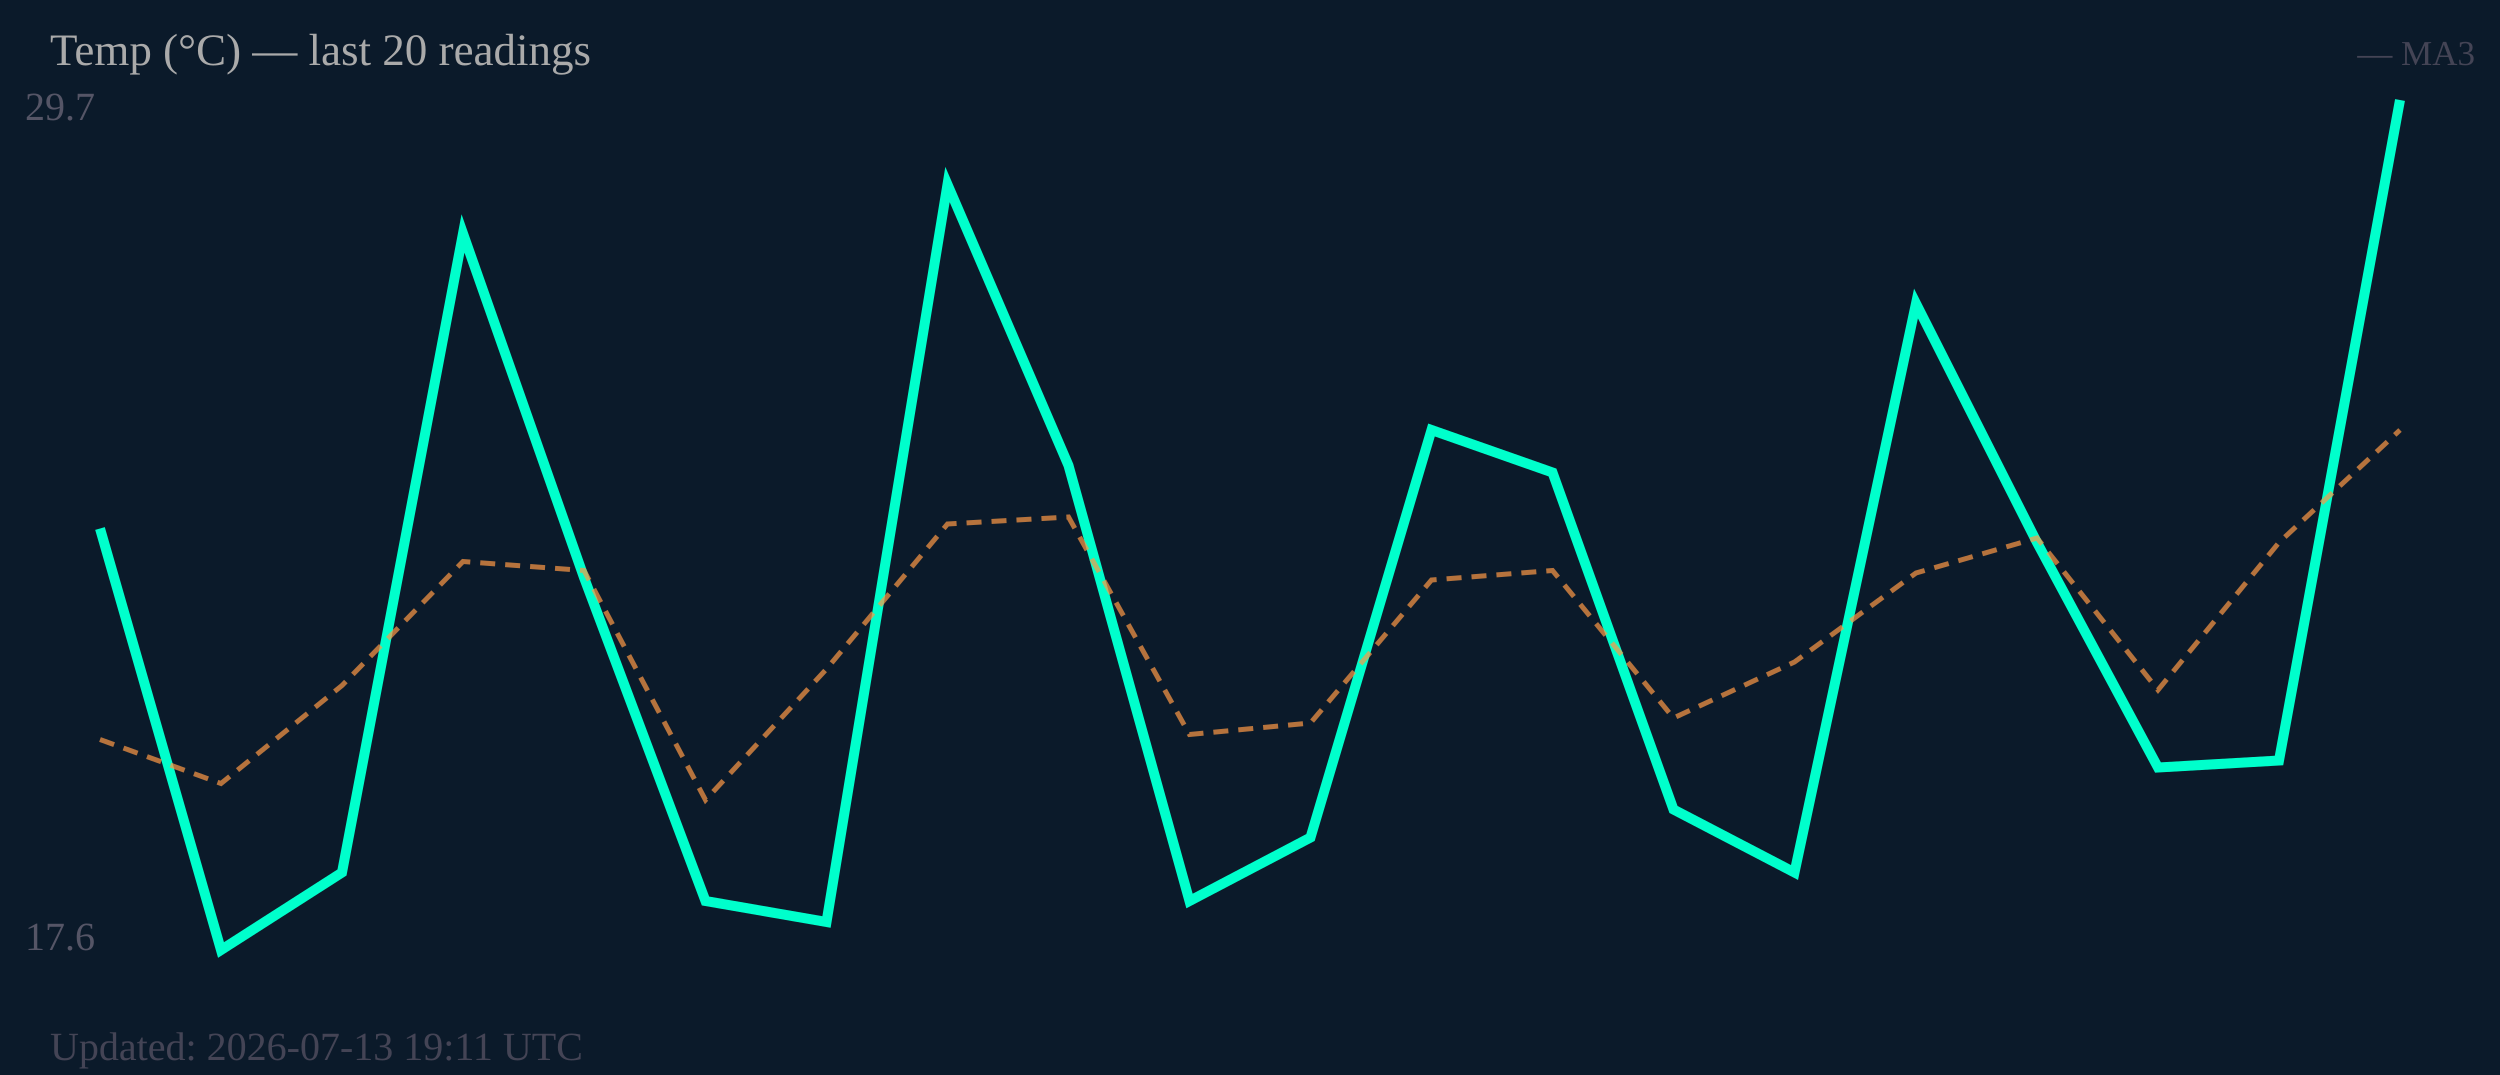
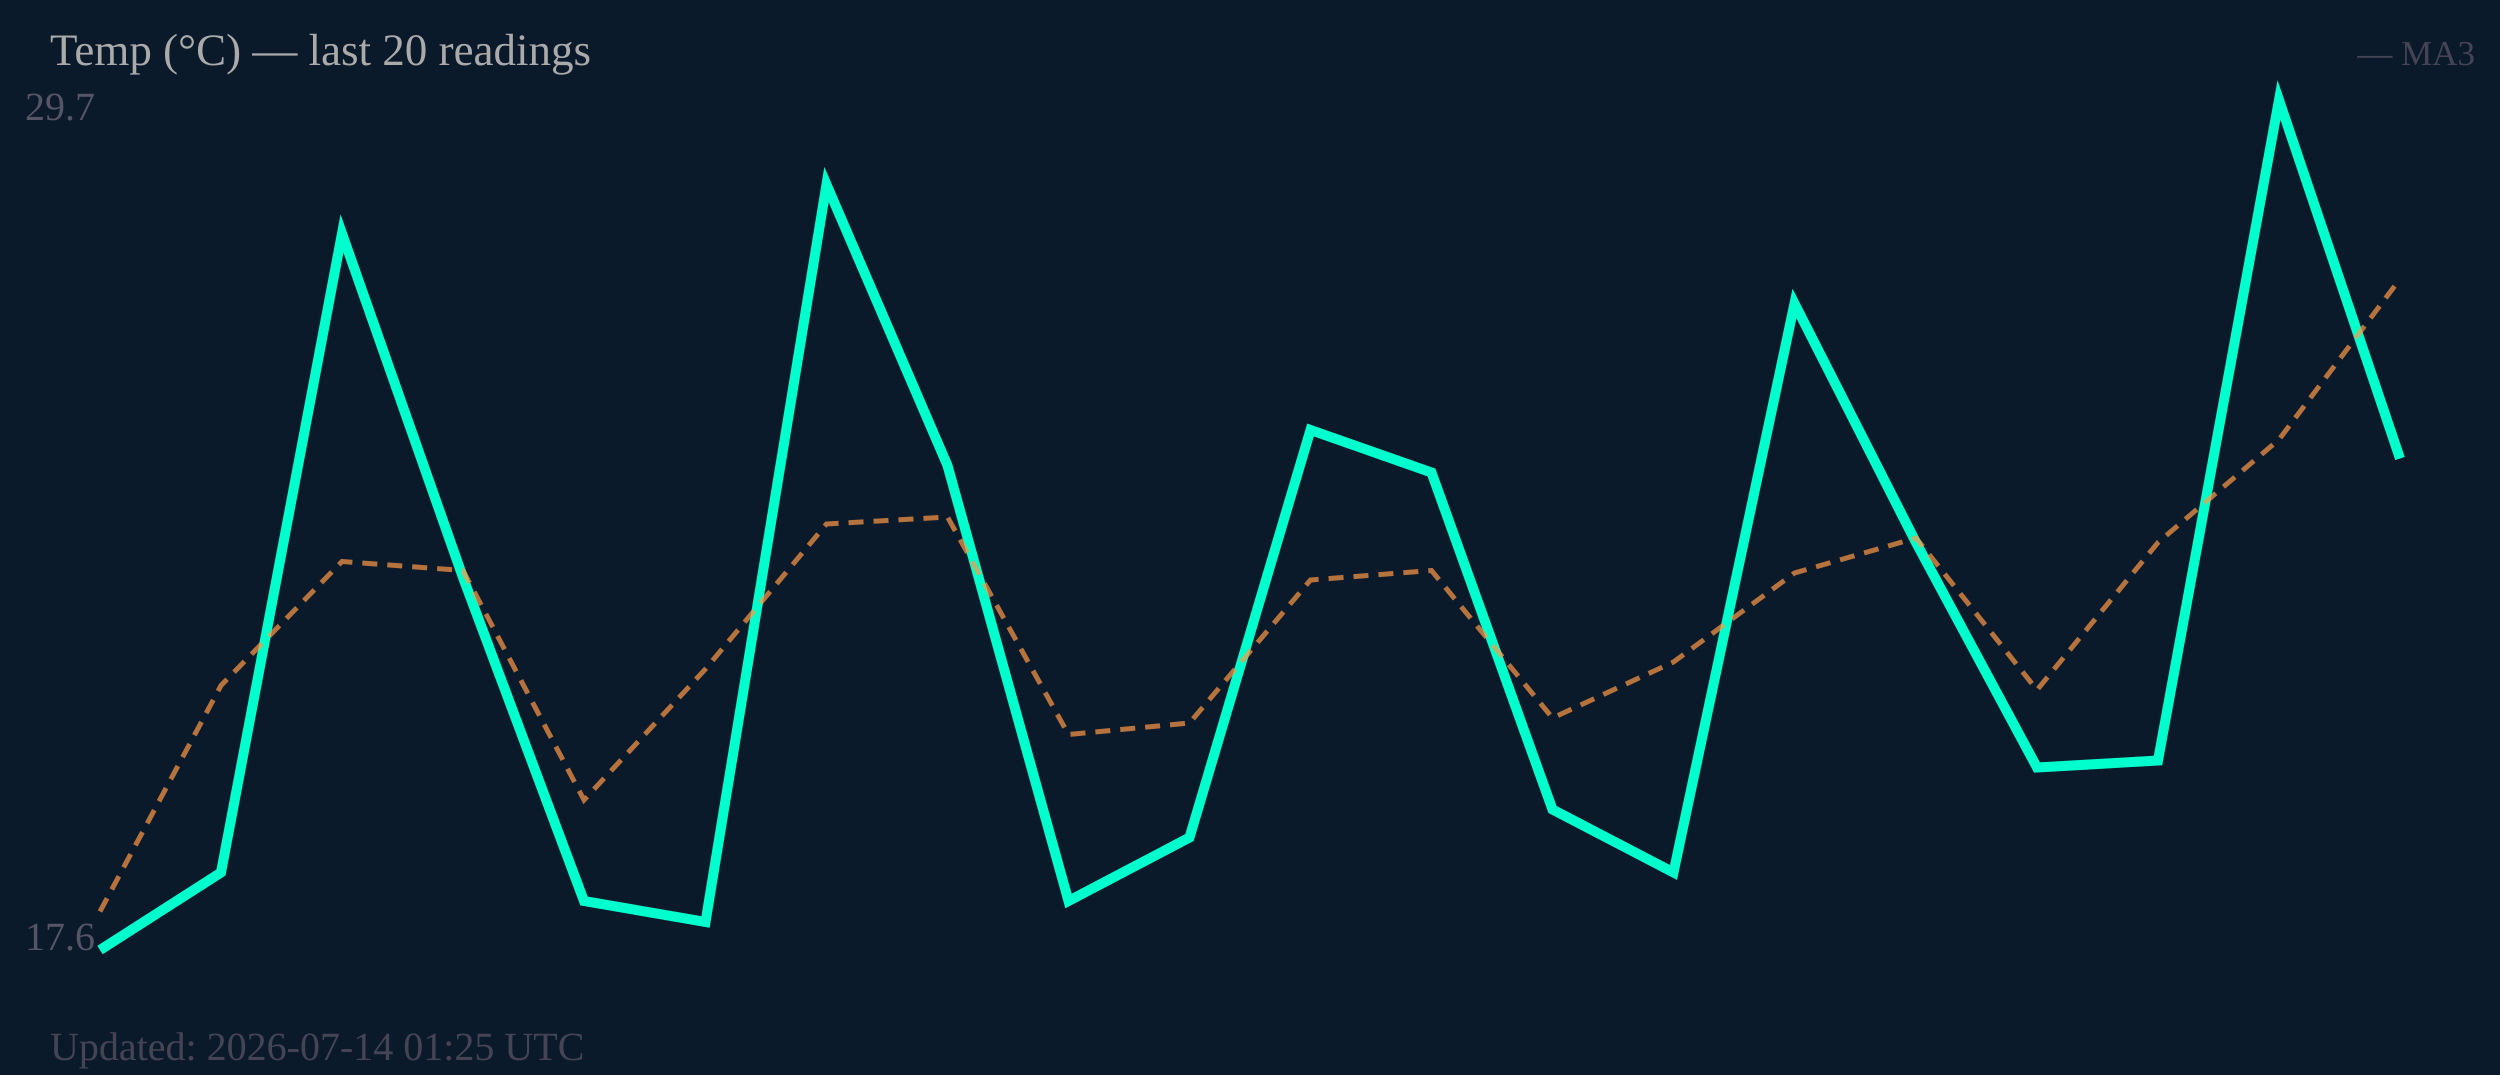
<svg xmlns="http://www.w3.org/2000/svg" width="500" height="215" viewBox="0 0 500 215">
  <rect width="500" height="215" fill="#0b1a2a" />
  <text x="5" y="24" font-size="8" fill="#556">29.7</text>
  <text x="5" y="190" font-size="8" fill="#556">17.6</text>
-   <polyline fill="none" stroke="#00ffcc" stroke-width="2" points="20.0,105.7 44.2,190.0 68.4,174.5 92.6,46.7 116.8,115.5 141.1,180.2 165.3,184.4 189.5,36.9 213.7,93.1 237.9,180.2 262.1,167.5 286.3,86.0 310.5,94.5 334.7,161.9 358.9,174.5 383.2,60.7 407.4,108.5 431.6,153.5 455.8,152.1 480.0,20.0" />
-   <polyline fill="none" stroke="#ff9944" stroke-width="1" stroke-dasharray="3,2" opacity="0.7" points="20.0,147.9 44.2,156.7 68.4,137.1 92.6,112.3 116.8,114.1 141.1,160.0 165.3,133.8 189.5,104.8 213.7,103.4 237.9,146.9 262.1,144.6 286.3,116.0 310.5,114.1 334.7,143.6 358.9,132.4 383.2,114.6 407.4,107.6 431.6,138.0 455.8,108.5 480.0,86.0" />
+   <polyline fill="none" stroke="#00ffcc" stroke-width="2" points="20.0,190.0 44.2,174.5 68.4,46.7 92.6,115.5 116.8,180.2 141.1,184.4 165.3,36.9 189.5,93.1 213.7,180.2 237.9,167.5 262.1,86.0 286.3,94.5 310.5,161.9 334.7,174.5 358.9,60.7 383.2,108.5 407.4,153.5 431.6,152.1 455.8,20.0 480.0,91.7" />
+   <polyline fill="none" stroke="#ff9944" stroke-width="1" stroke-dasharray="3,2" opacity="0.7" points="20.0,182.3 44.2,137.1 68.4,112.3 92.6,114.1 116.8,160.0 141.1,133.8 165.3,104.8 189.5,103.4 213.7,146.9 237.9,144.6 262.1,116.0 286.3,114.1 310.5,143.6 334.7,132.4 358.9,114.6 383.2,107.6 407.4,138.0 431.6,108.5 455.8,87.9 480.0,55.8" />
  <text x="10" y="13" font-size="9" fill="#aaa">Temp (°C) — last 20 readings</text>
  <text x="495" y="13" font-size="7" fill="#445" text-anchor="end">— MA3</text>
-   <text x="10" y="212" font-size="8" fill="#445">Updated: 2026-07-13 19:11 UTC</text>
+   <text x="10" y="212" font-size="8" fill="#445">Updated: 2026-07-14 01:25 UTC</text>
</svg>
